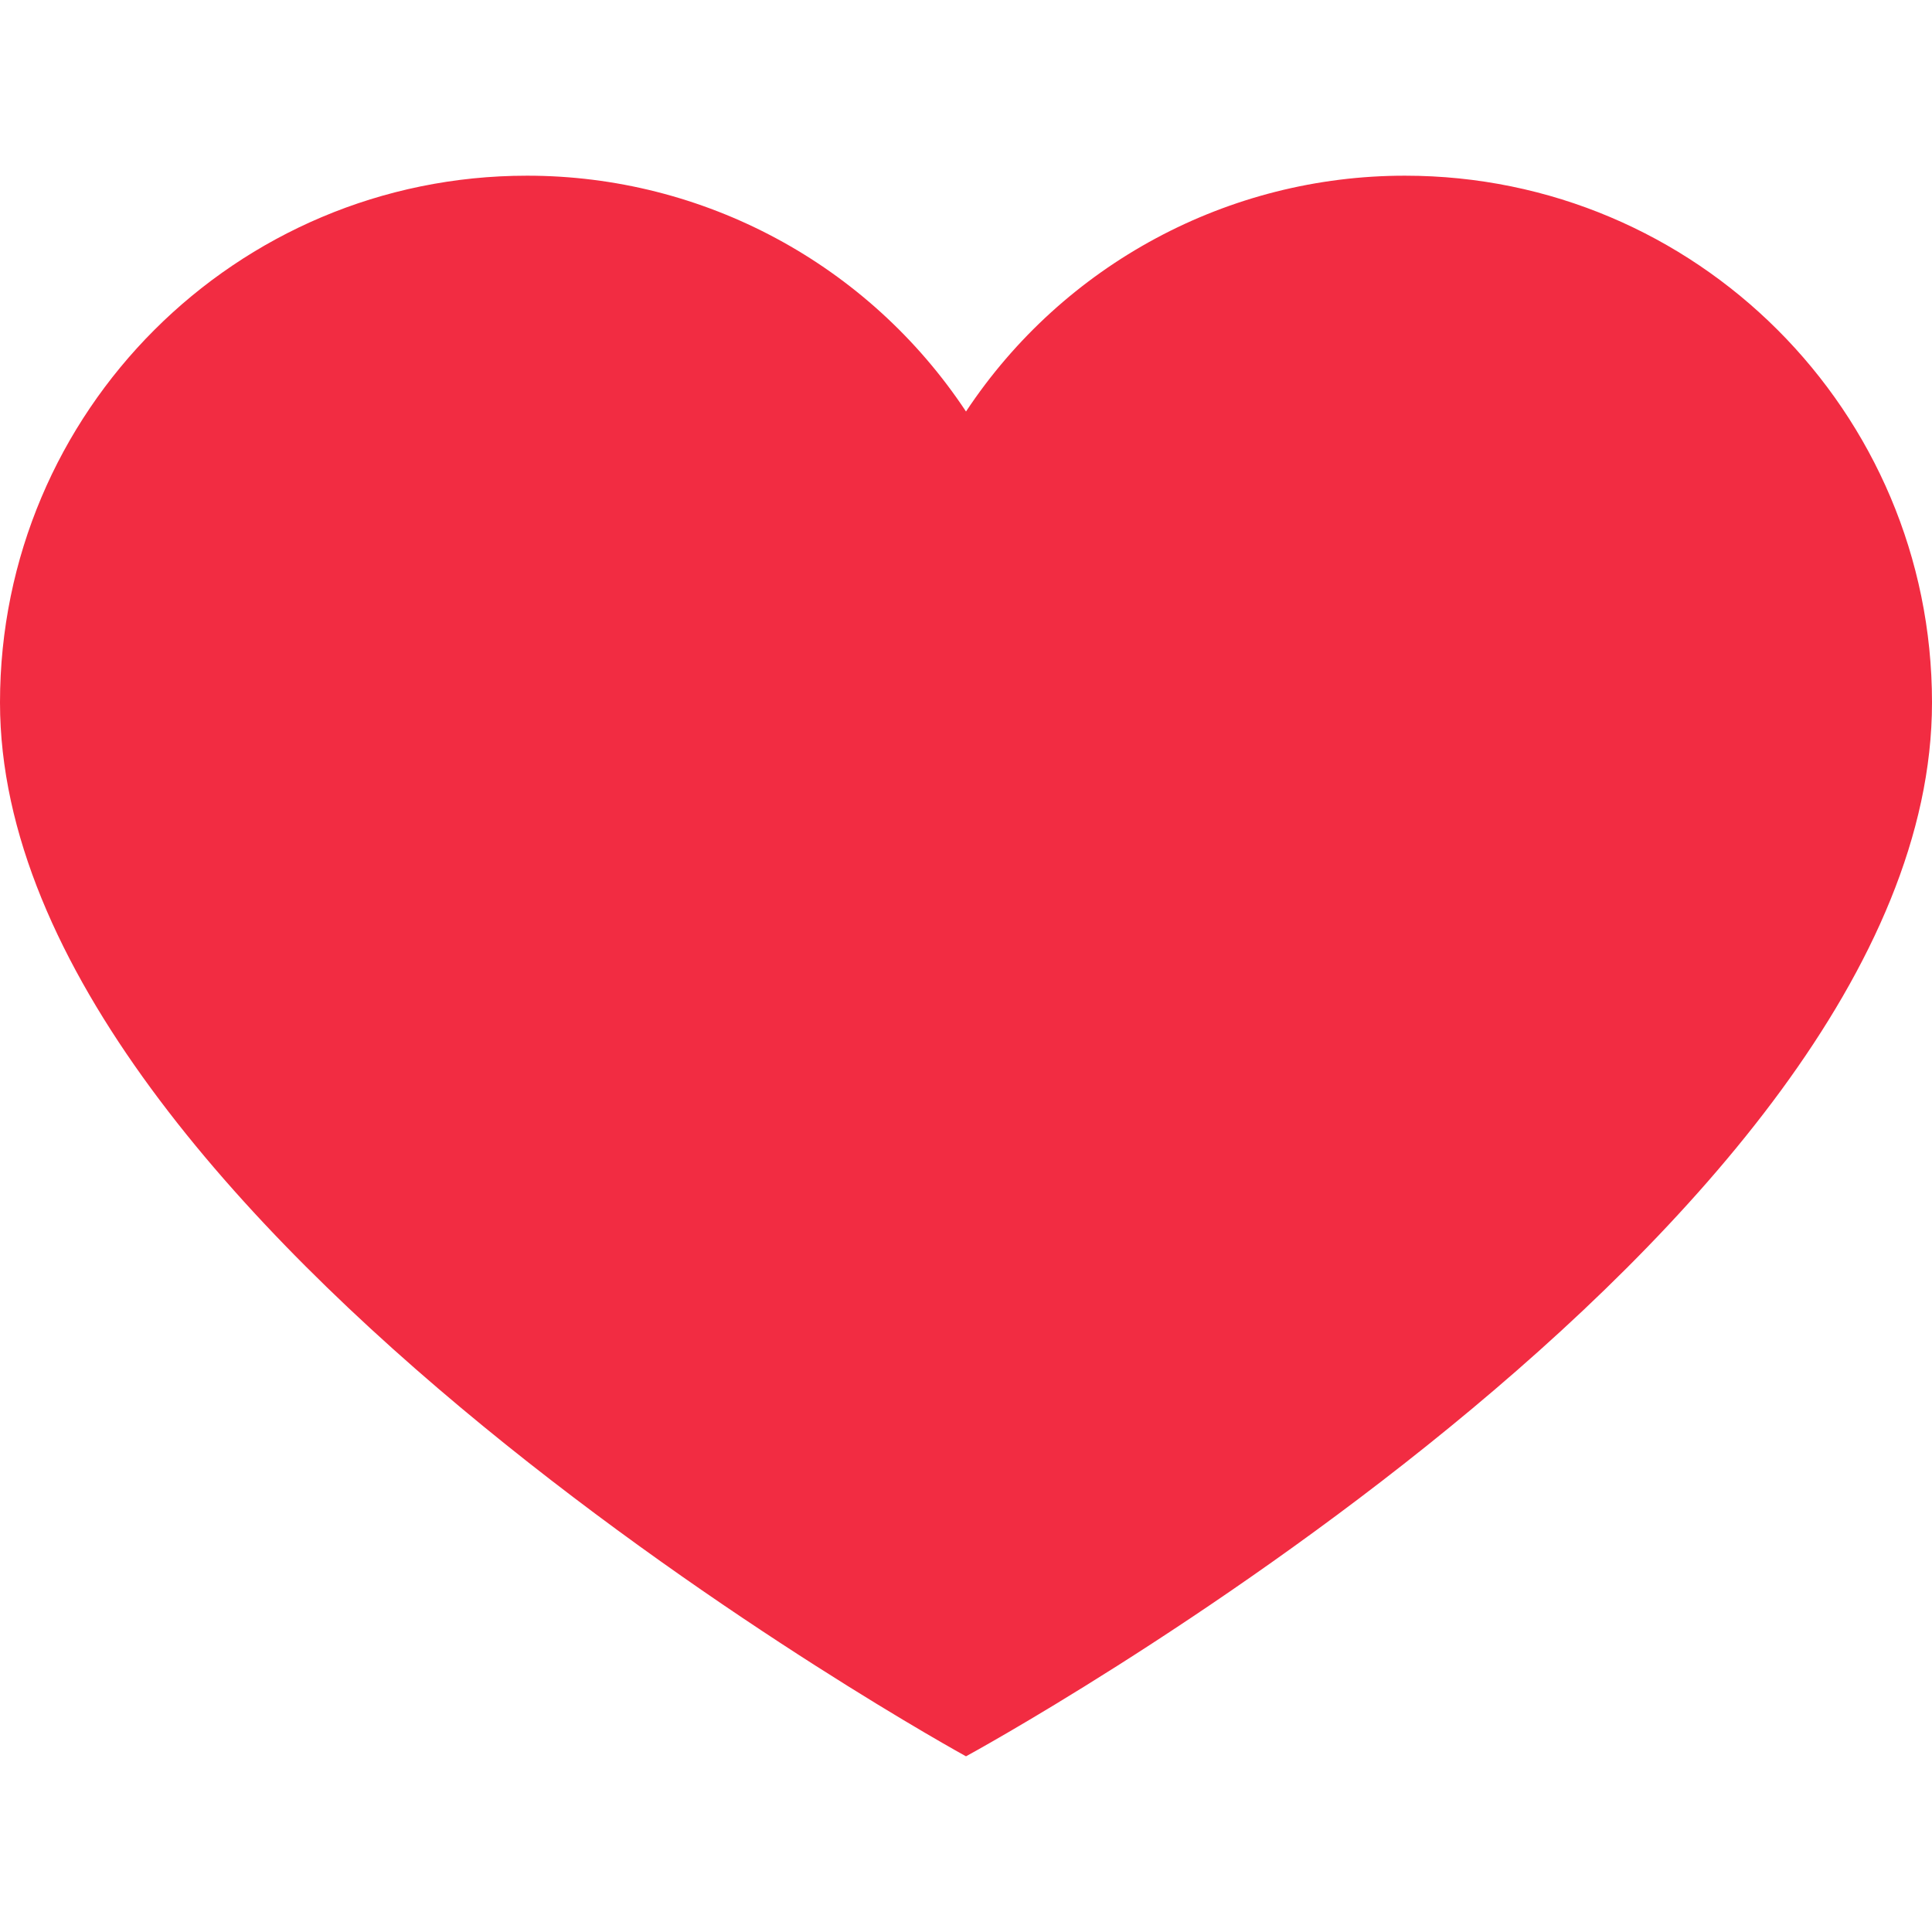
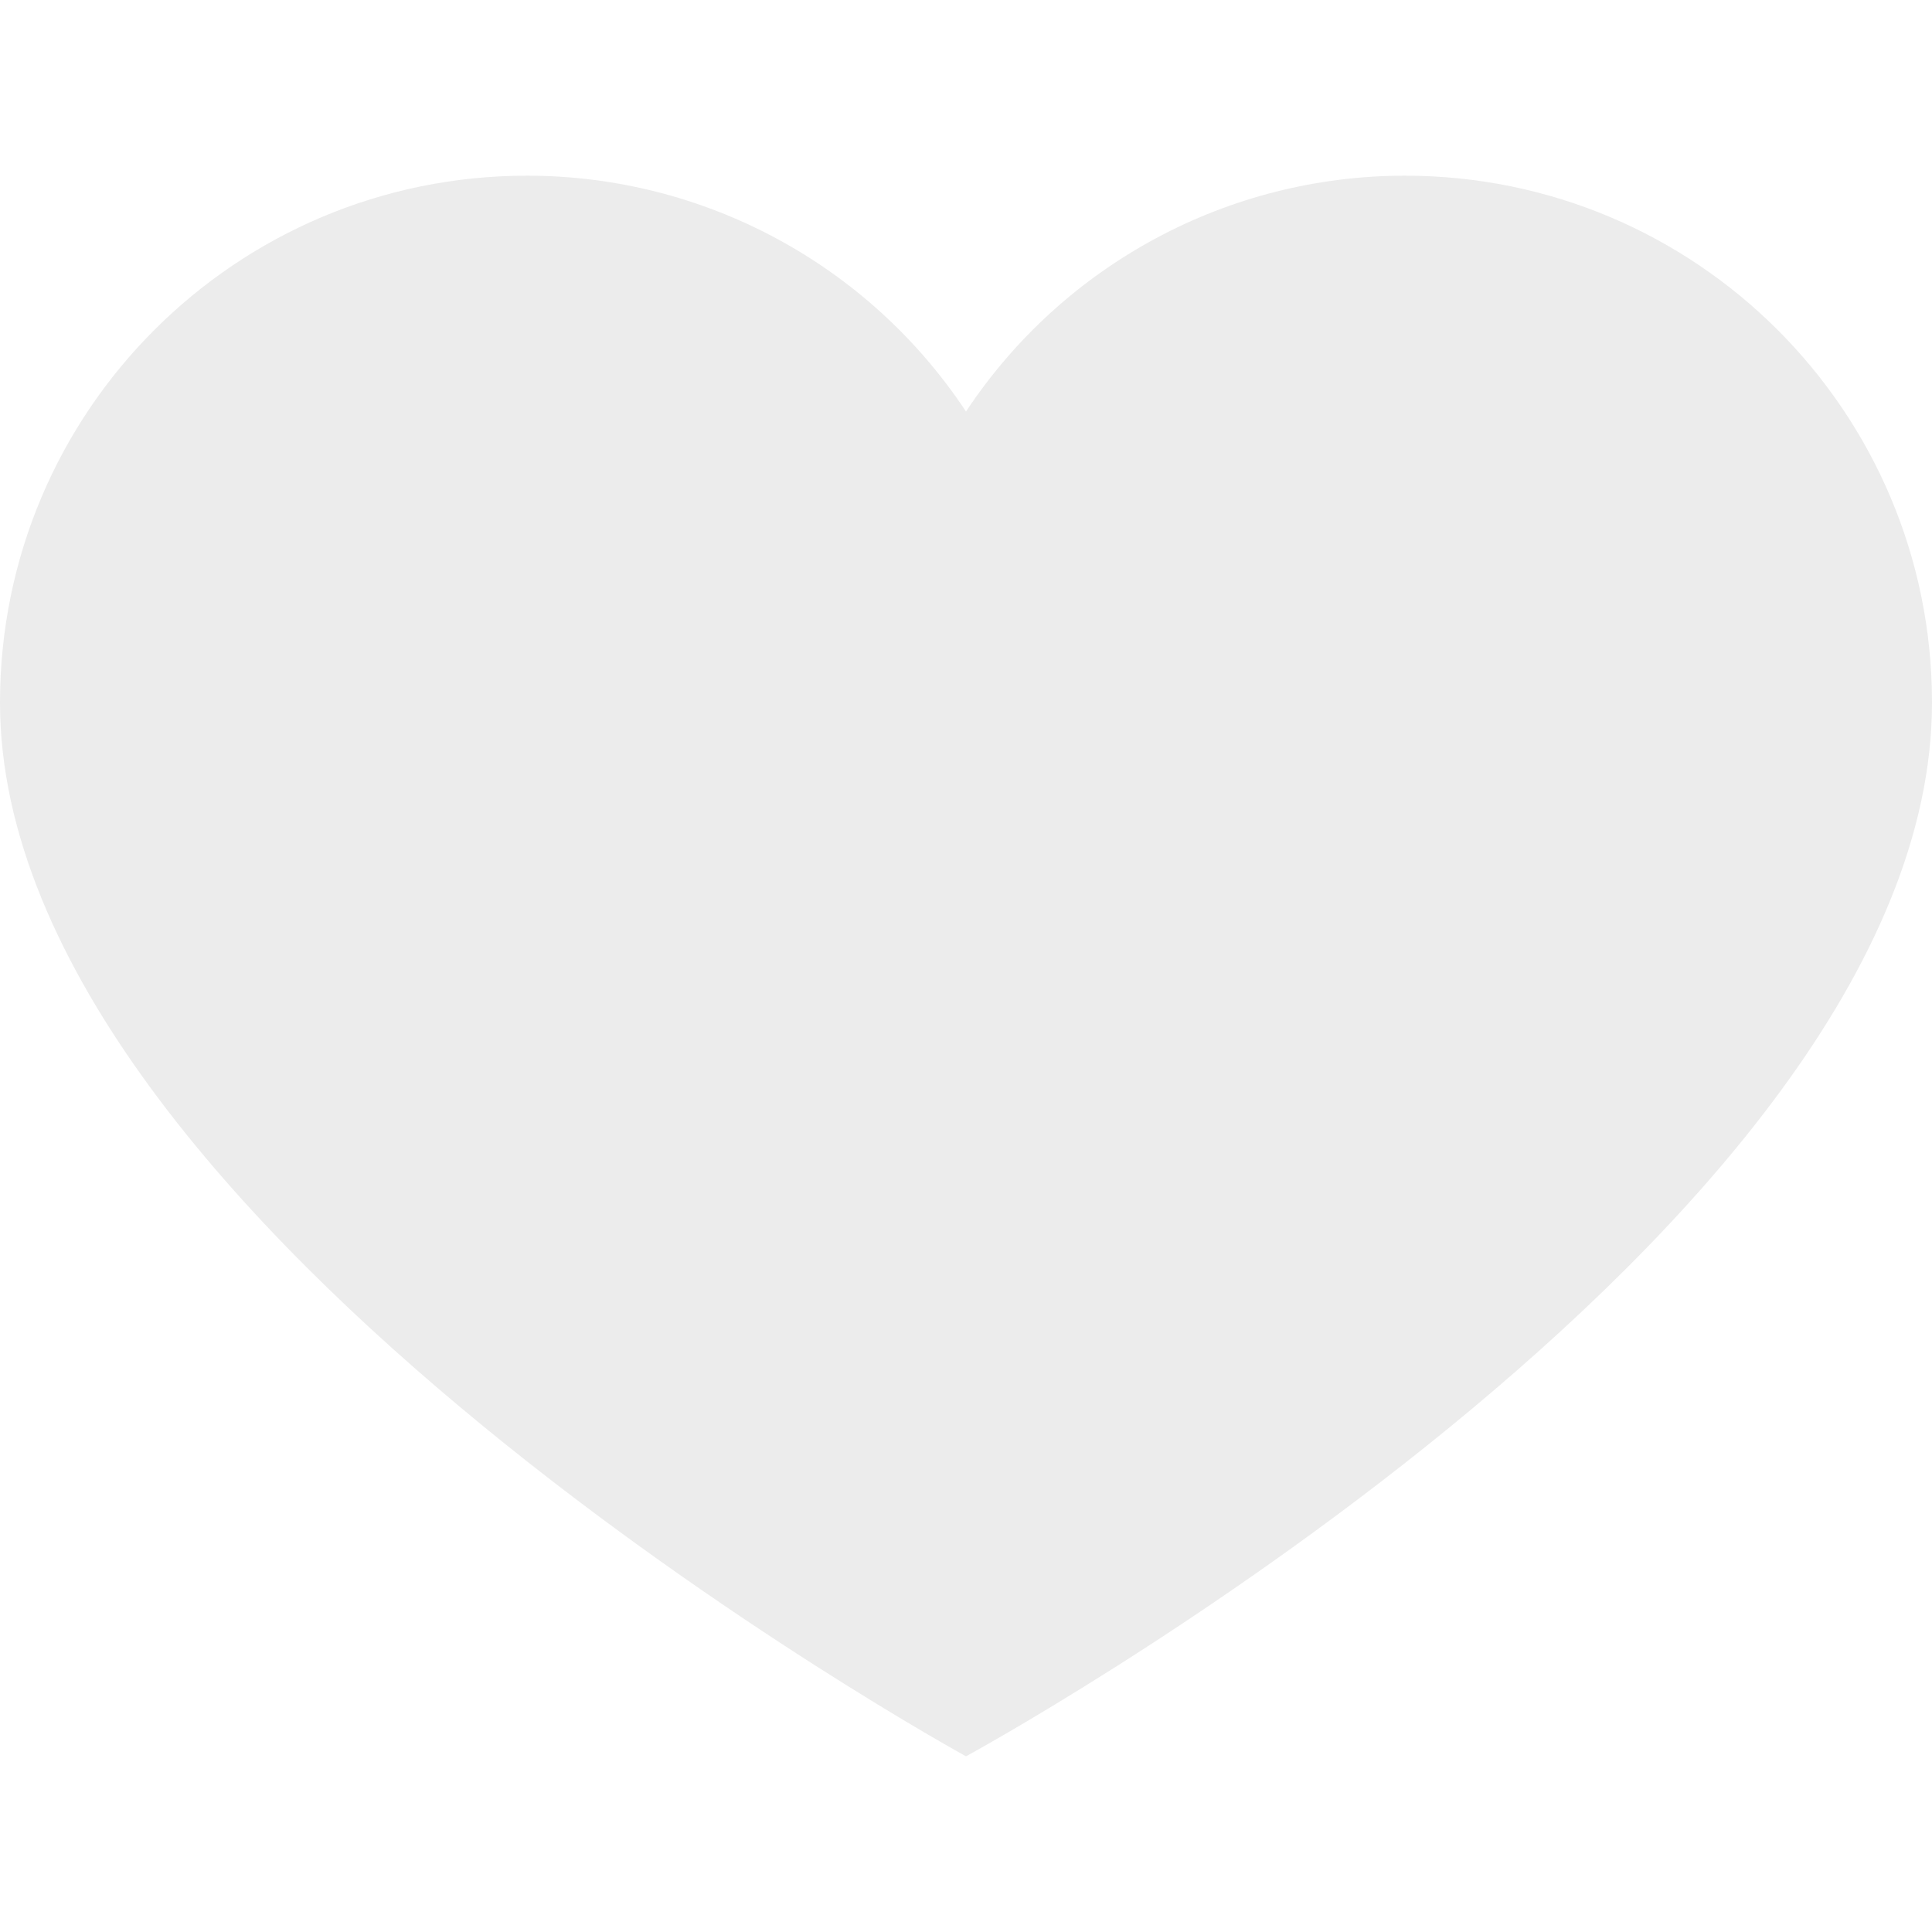
<svg xmlns="http://www.w3.org/2000/svg" style="isolation:isolate" width="16" height="16" viewBox="0 0 16 16">
-   <path fill="#F22C42" d="M 11.636 1.455 C 10.173 1.454 8.808 2.188 8 3.408 C 7.192 2.188 5.827 1.454 4.364 1.455 C 1.953 1.455 0 3.408 0 5.818 C 0 10.16 8 14.545 8 14.545 C 8 14.545 16 10.199 16 5.818 C 16 3.408 14.047 1.455 11.636 1.455 Z" />
+   <defs>
+     <style id="current-color-scheme" type="text/css">
+    .ColorScheme-Text { color:#ececec; } .ColorScheme-Highlight { color:#5294e2; }
+   </style>
+     <linearGradient id="arrongin" x1="0%" x2="0%" y1="0%" y2="100%">
+       <stop offset="0%" style="stop-color:#dd9b44; stop-opacity:1" />
+       <stop offset="100%" style="stop-color:#ad6c16; stop-opacity:1" />
+     </linearGradient>
+     <linearGradient id="aurora" x1="0%" x2="0%" y1="0%" y2="100%">
+       <stop offset="0%" style="stop-color:#09D4DF; stop-opacity:1" />
+       <stop offset="100%" style="stop-color:#9269F4; stop-opacity:1" />
+     </linearGradient>
+     <linearGradient id="fitdance" x1="0%" x2="0%" y1="0%" y2="100%">
+       <stop offset="0%" style="stop-color:#1AD6AB; stop-opacity:1" />
+       <stop offset="100%" style="stop-color:#329DB6; stop-opacity:1" />
+     </linearGradient>
+     <linearGradient id="oomox" x1="0%" x2="0%" y1="0%" y2="100%">
+       <stop offset="0%" style="stop-color:#efefe7; stop-opacity:1" />
+       <stop offset="100%" style="stop-color:#8f8f8b; stop-opacity:1" />
+     </linearGradient>
+     <linearGradient id="rainblue" x1="0%" x2="0%" y1="0%" y2="100%">
+       <stop offset="0%" style="stop-color:#00F260; stop-opacity:1" />
+       <stop offset="100%" style="stop-color:#0575E6; stop-opacity:1" />
+     </linearGradient>
+     <linearGradient id="sunrise" x1="0%" x2="0%" y1="0%" y2="100%">
+       <stop offset="0%" style="stop-color: #FF8501; stop-opacity:1" />
+       <stop offset="100%" style="stop-color: #FFCB01; stop-opacity:1" />
+     </linearGradient>
+     <linearGradient id="telinkrin" x1="0%" x2="0%" y1="0%" y2="100%">
+       <stop offset="0%" style="stop-color: #b2ced6; stop-opacity:1" />
+       <stop offset="100%" style="stop-color: #6da5b7; stop-opacity:1" />
+     </linearGradient>
+     <linearGradient id="60spsycho" x1="0%" x2="0%" y1="0%" y2="100%">
+       <stop offset="0%" style="stop-color: #df5940; stop-opacity:1" />
+       <stop offset="25%" style="stop-color: #d8d15f; stop-opacity:1" />
+       <stop offset="50%" style="stop-color: #e9882a; stop-opacity:1" />
+       <stop offset="100%" style="stop-color: #279362; stop-opacity:1" />
+     </linearGradient>
+     <linearGradient id="90ssummer" x1="0%" x2="0%" y1="0%" y2="100%">
+       <stop offset="0%" style="stop-color: #f618c7; stop-opacity:1" />
+       <stop offset="20%" style="stop-color: #94ffab; stop-opacity:1" />
+       <stop offset="50%" style="stop-color: #fbfd54; stop-opacity:1" />
+       <stop offset="100%" style="stop-color: #0f83ae; stop-opacity:1" />
+     </linearGradient>
+   </defs>
+   <path fill="currentColor" class="ColorScheme-Text" d="M 11.636 1.455 C 10.173 1.454 8.808 2.188 8 3.408 C 7.192 2.188 5.827 1.454 4.364 1.455 C 1.953 1.455 0 3.408 0 5.818 C 0 10.16 8 14.545 8 14.545 C 8 14.545 16 10.199 16 5.818 C 16 3.408 14.047 1.455 11.636 1.455 Z" />
</svg>
